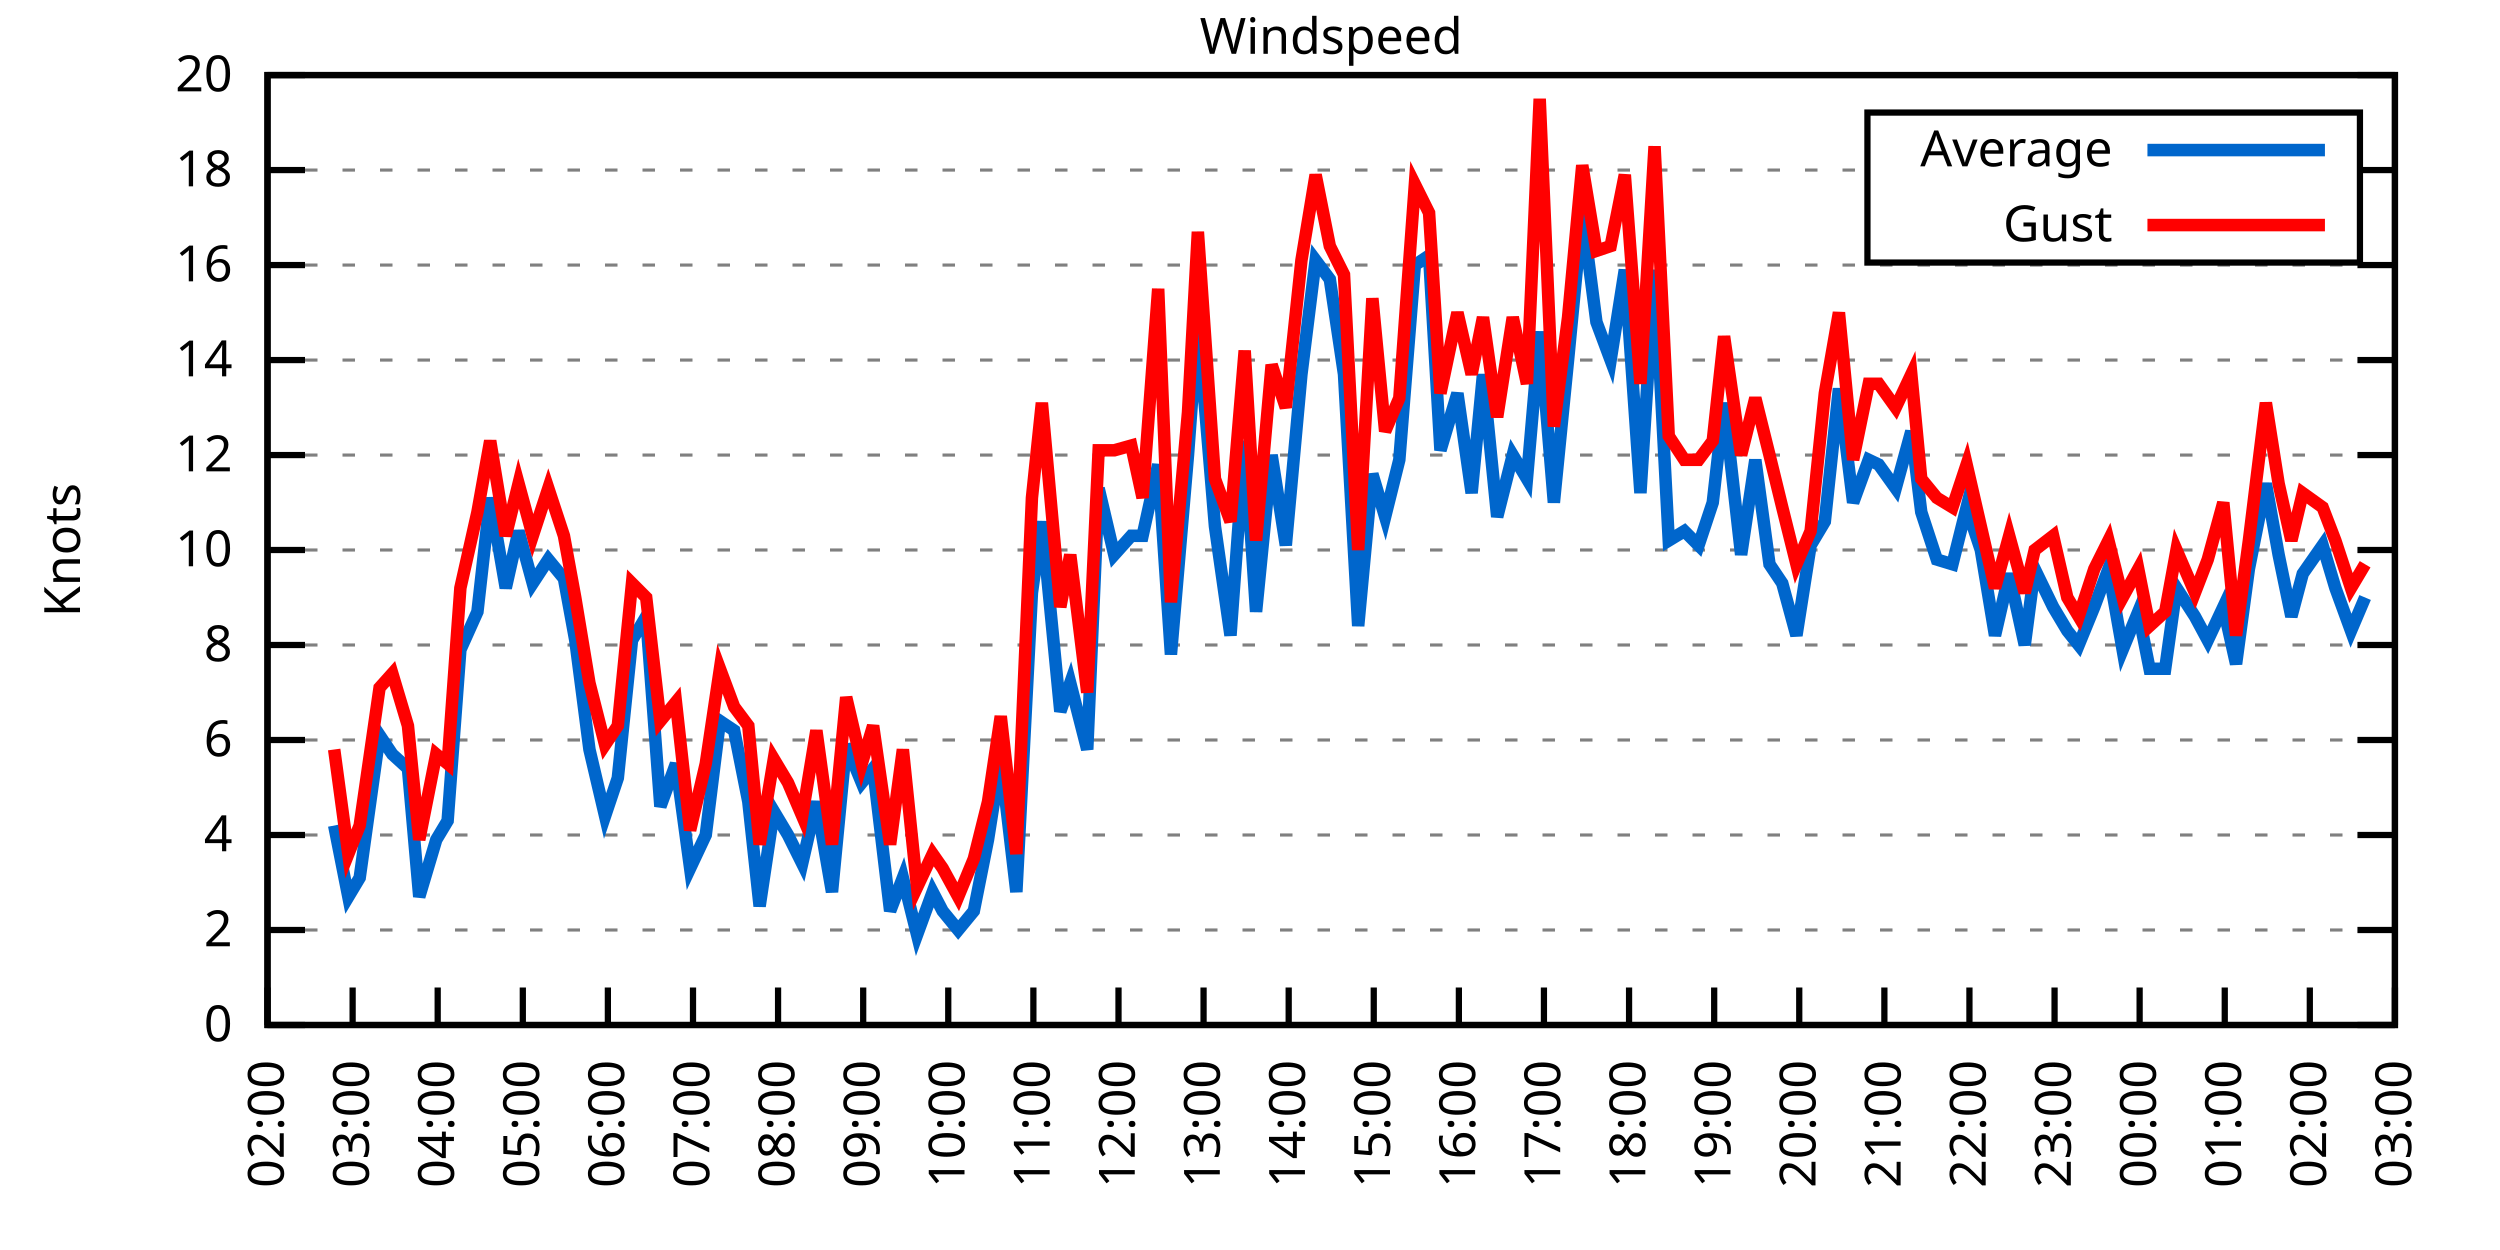
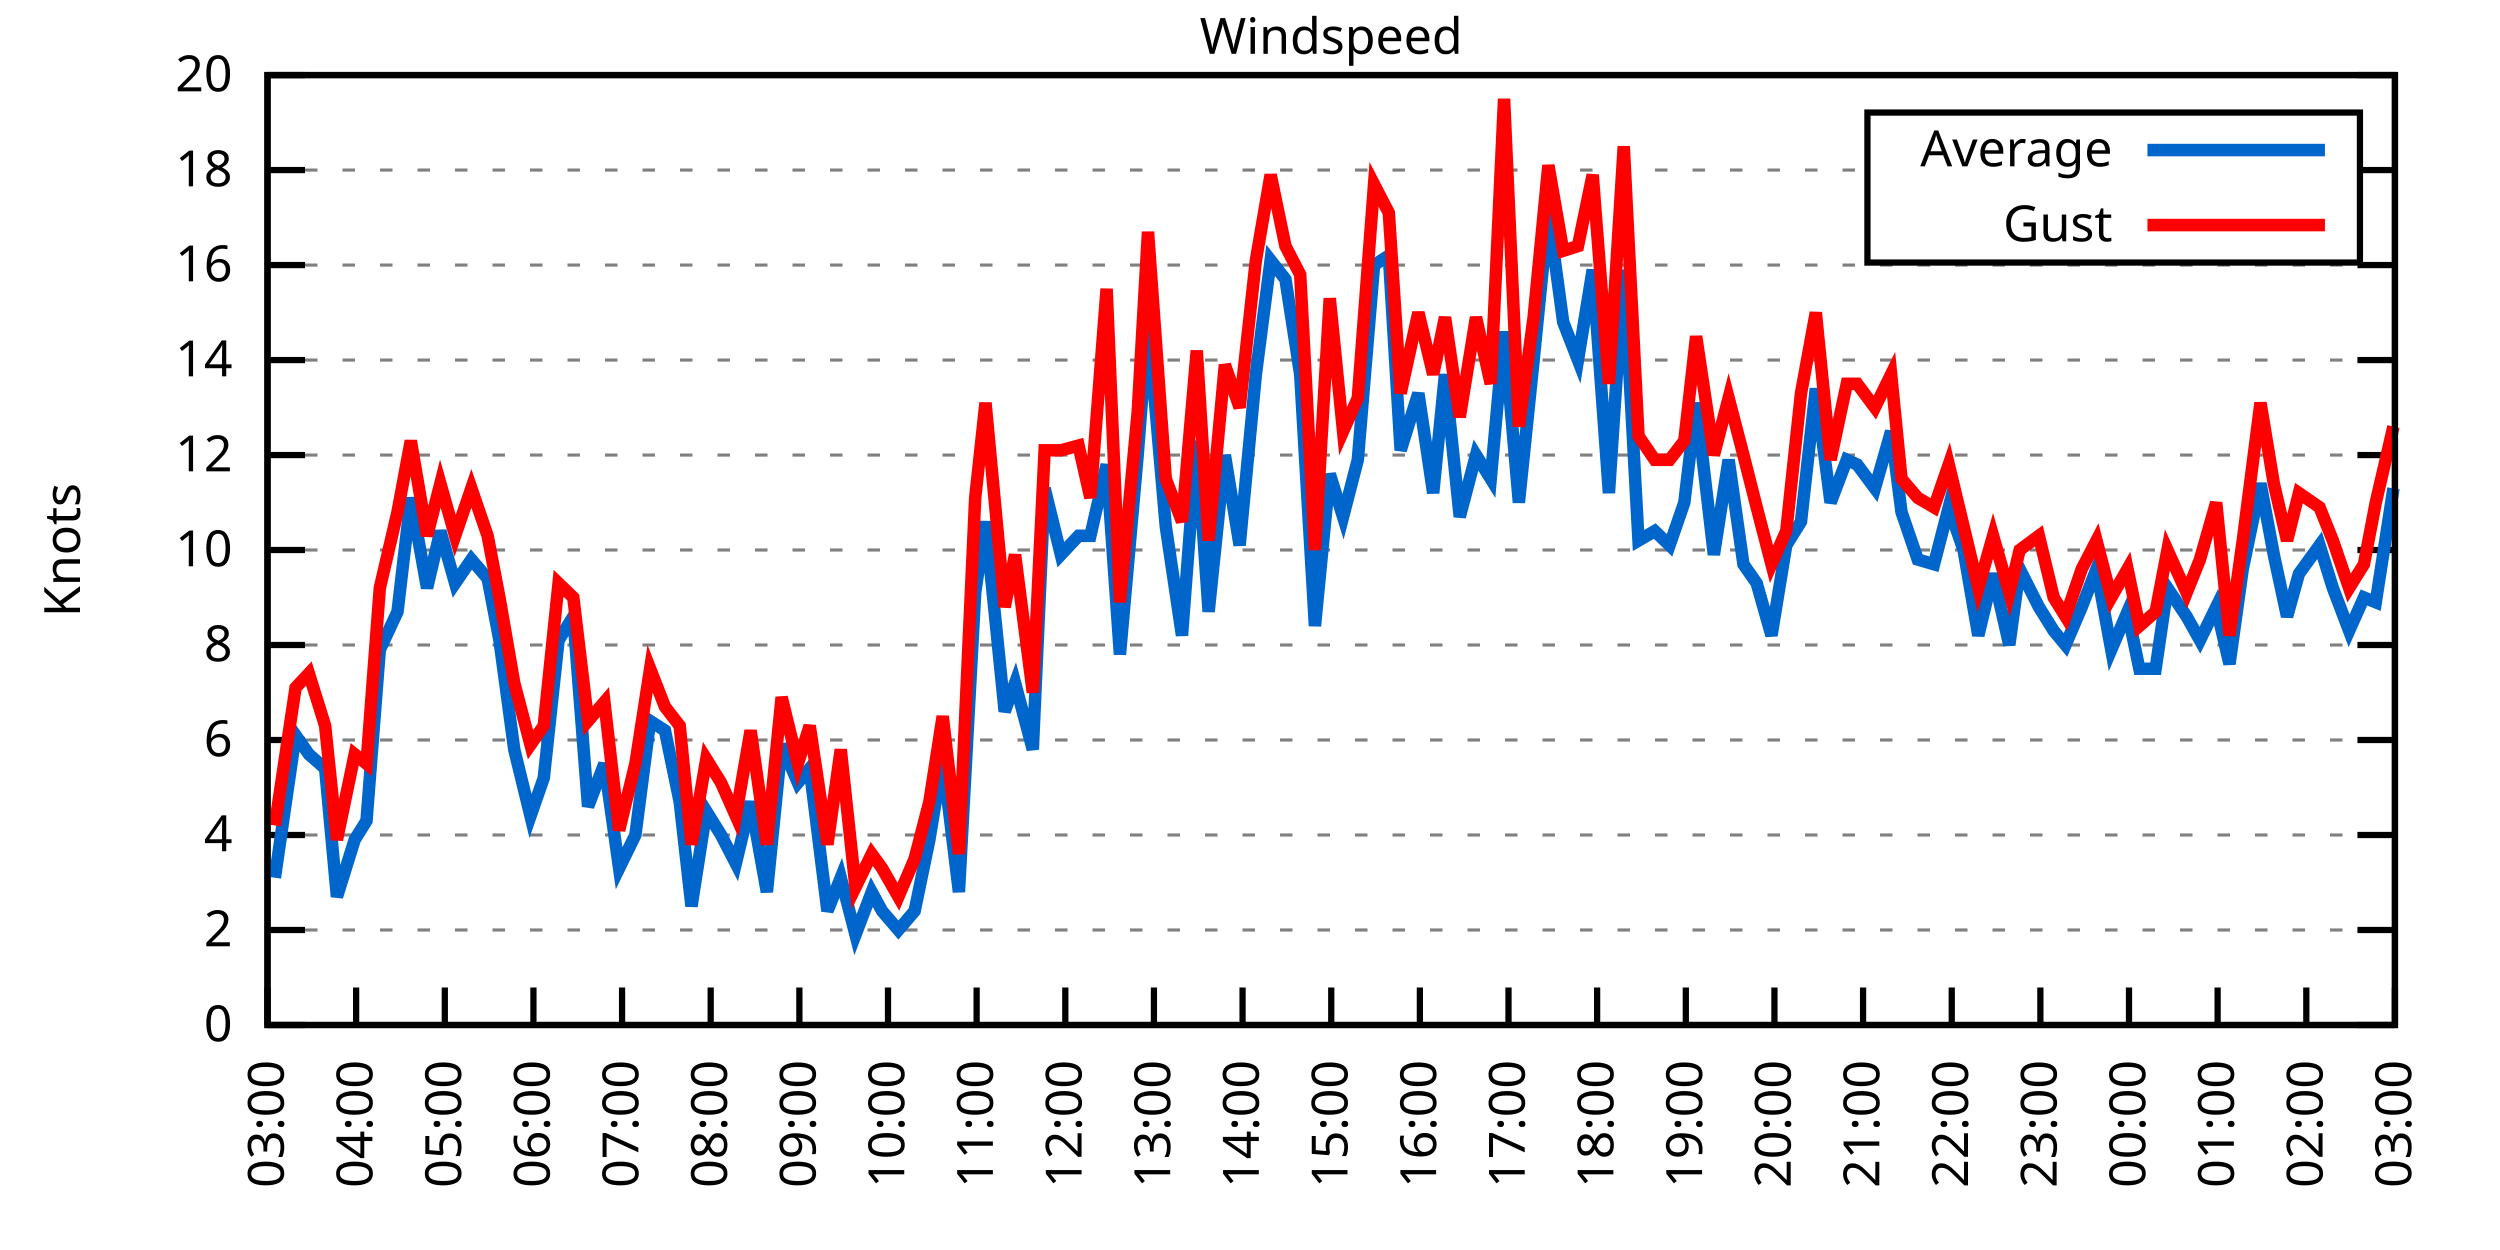
<svg xmlns="http://www.w3.org/2000/svg" xmlns:xlink="http://www.w3.org/1999/xlink" width="400" height="200" viewBox="0 0 400 200">
  <g id="gnuplot_canvas">
    <rect x="0" y="0" width="400" height="200" fill="none" />
    <defs>
      <circle id="gpDot" r="0.5" stroke-width="0.5" stroke="currentColor" />
      <path id="gpPt0" stroke-width="0.333" stroke="currentColor" d="M-1,0 h2 M0,-1 v2" />
      <path id="gpPt1" stroke-width="0.333" stroke="currentColor" d="M-1,-1 L1,1 M1,-1 L-1,1" />
      <path id="gpPt2" stroke-width="0.333" stroke="currentColor" d="M-1,0 L1,0 M0,-1 L0,1 M-1,-1 L1,1 M-1,1 L1,-1" />
      <rect id="gpPt3" stroke-width="0.333" stroke="currentColor" x="-1" y="-1" width="2" height="2" />
      <rect id="gpPt4" stroke-width="0.333" stroke="currentColor" fill="currentColor" x="-1" y="-1" width="2" height="2" />
      <circle id="gpPt5" stroke-width="0.333" stroke="currentColor" cx="0" cy="0" r="1" />
      <use xlink:href="#gpPt5" id="gpPt6" fill="currentColor" stroke="none" />
      <path id="gpPt7" stroke-width="0.333" stroke="currentColor" d="M0,-1.33 L-1.33,0.67 L1.33,0.67 z" />
      <use xlink:href="#gpPt7" id="gpPt8" fill="currentColor" stroke="none" />
      <use xlink:href="#gpPt7" id="gpPt9" stroke="currentColor" transform="rotate(180)" />
      <use xlink:href="#gpPt9" id="gpPt10" fill="currentColor" stroke="none" />
      <use xlink:href="#gpPt3" id="gpPt11" stroke="currentColor" transform="rotate(45)" />
      <use xlink:href="#gpPt11" id="gpPt12" fill="currentColor" stroke="none" />
      <path id="gpPt13" stroke-width="0.333" stroke="currentColor" d="M0,1.330 L1.265,0.411 L0.782,-1.067 L-0.782,-1.076 L-1.265,0.411 z" />
      <use xlink:href="#gpPt13" id="gpPt14" fill="currentColor" stroke="none" />
      <filter id="textbox" filterUnits="objectBoundingBox" x="0" y="0" height="1" width="1">
        <feFlood flood-color="white" flood-opacity="1" result="bgnd" />
        <feComposite in="SourceGraphic" in2="bgnd" operator="atop" />
      </filter>
      <filter id="greybox" filterUnits="objectBoundingBox" x="0" y="0" height="1" width="1">
        <feFlood flood-color="lightgrey" flood-opacity="1" result="grey" />
        <feComposite in="SourceGraphic" in2="grey" operator="atop" />
      </filter>
    </defs>
    <g fill="none" color="white" stroke="currentColor" stroke-width="1.00" stroke-linecap="butt" stroke-linejoin="miter">
</g>
    <g fill="none" color="black" stroke="currentColor" stroke-width="1.00" stroke-linecap="butt" stroke-linejoin="miter">
      <g stroke="none" shape-rendering="crispEdges">
        <polygon fill="rgb(255, 255, 255)" points="42.80,164.00 383.18,164.00 383.18,12.02 42.80,12.02 " />
      </g>
    </g>
    <g fill="none" color="black" stroke="currentColor" stroke-width="1.00" stroke-linecap="butt" stroke-linejoin="miter">
</g>
    <g fill="none" color="black" stroke="black" stroke-width="0.50" stroke-linecap="butt" stroke-linejoin="miter">
</g>
    <g fill="none" color="gray" stroke="currentColor" stroke-width="0.50" stroke-linecap="butt" stroke-linejoin="miter">
      <path stroke="gray" stroke-dasharray="2,4" class="gridline" d="M42.80,164.00 L383.19,164.00  " />
    </g>
    <g fill="none" color="gray" stroke="gray" stroke-width="1.00" stroke-linecap="butt" stroke-linejoin="miter">
</g>
    <g fill="none" color="black" stroke="currentColor" stroke-width="1.00" stroke-linecap="butt" stroke-linejoin="miter">
      <path stroke="black" d="M42.80,164.00 L48.80,164.00 M383.19,164.00 L377.19,164.00  " />
      <g transform="translate(37.20,166.60)" stroke="none" fill="black" font-family="Sans" font-size="8.00" text-anchor="end">
        <text>
          <tspan font-family="Sans"> 0</tspan>
        </text>
      </g>
    </g>
    <g fill="none" color="black" stroke="currentColor" stroke-width="1.00" stroke-linecap="butt" stroke-linejoin="miter">
</g>
    <g fill="none" color="black" stroke="black" stroke-width="0.50" stroke-linecap="butt" stroke-linejoin="miter">
</g>
    <g fill="none" color="gray" stroke="currentColor" stroke-width="0.50" stroke-linecap="butt" stroke-linejoin="miter">
      <path stroke="gray" stroke-dasharray="2,4" class="gridline" d="M42.80,148.80 L383.19,148.80  " />
    </g>
    <g fill="none" color="gray" stroke="gray" stroke-width="1.00" stroke-linecap="butt" stroke-linejoin="miter">
</g>
    <g fill="none" color="black" stroke="currentColor" stroke-width="1.00" stroke-linecap="butt" stroke-linejoin="miter">
      <path stroke="black" d="M42.80,148.80 L48.80,148.80 M383.19,148.80 L377.19,148.80  " />
      <g transform="translate(37.20,151.40)" stroke="none" fill="black" font-family="Sans" font-size="8.00" text-anchor="end">
        <text>
          <tspan font-family="Sans"> 2</tspan>
        </text>
      </g>
    </g>
    <g fill="none" color="black" stroke="currentColor" stroke-width="1.00" stroke-linecap="butt" stroke-linejoin="miter">
</g>
    <g fill="none" color="black" stroke="black" stroke-width="0.50" stroke-linecap="butt" stroke-linejoin="miter">
</g>
    <g fill="none" color="gray" stroke="currentColor" stroke-width="0.50" stroke-linecap="butt" stroke-linejoin="miter">
      <path stroke="gray" stroke-dasharray="2,4" class="gridline" d="M42.80,133.60 L383.19,133.60  " />
    </g>
    <g fill="none" color="gray" stroke="gray" stroke-width="1.00" stroke-linecap="butt" stroke-linejoin="miter">
</g>
    <g fill="none" color="black" stroke="currentColor" stroke-width="1.00" stroke-linecap="butt" stroke-linejoin="miter">
      <path stroke="black" d="M42.80,133.60 L48.80,133.60 M383.19,133.60 L377.19,133.60  " />
      <g transform="translate(37.20,136.20)" stroke="none" fill="black" font-family="Sans" font-size="8.00" text-anchor="end">
        <text>
          <tspan font-family="Sans"> 4</tspan>
        </text>
      </g>
    </g>
    <g fill="none" color="black" stroke="currentColor" stroke-width="1.00" stroke-linecap="butt" stroke-linejoin="miter">
</g>
    <g fill="none" color="black" stroke="black" stroke-width="0.50" stroke-linecap="butt" stroke-linejoin="miter">
</g>
    <g fill="none" color="gray" stroke="currentColor" stroke-width="0.50" stroke-linecap="butt" stroke-linejoin="miter">
      <path stroke="gray" stroke-dasharray="2,4" class="gridline" d="M42.80,118.40 L383.19,118.40  " />
    </g>
    <g fill="none" color="gray" stroke="gray" stroke-width="1.00" stroke-linecap="butt" stroke-linejoin="miter">
</g>
    <g fill="none" color="black" stroke="currentColor" stroke-width="1.00" stroke-linecap="butt" stroke-linejoin="miter">
      <path stroke="black" d="M42.80,118.40 L48.80,118.40 M383.19,118.40 L377.19,118.40  " />
      <g transform="translate(37.20,121.00)" stroke="none" fill="black" font-family="Sans" font-size="8.00" text-anchor="end">
        <text>
          <tspan font-family="Sans"> 6</tspan>
        </text>
      </g>
    </g>
    <g fill="none" color="black" stroke="currentColor" stroke-width="1.00" stroke-linecap="butt" stroke-linejoin="miter">
</g>
    <g fill="none" color="black" stroke="black" stroke-width="0.50" stroke-linecap="butt" stroke-linejoin="miter">
</g>
    <g fill="none" color="gray" stroke="currentColor" stroke-width="0.50" stroke-linecap="butt" stroke-linejoin="miter">
      <path stroke="gray" stroke-dasharray="2,4" class="gridline" d="M42.80,103.20 L383.19,103.20  " />
    </g>
    <g fill="none" color="gray" stroke="gray" stroke-width="1.00" stroke-linecap="butt" stroke-linejoin="miter">
</g>
    <g fill="none" color="black" stroke="currentColor" stroke-width="1.00" stroke-linecap="butt" stroke-linejoin="miter">
      <path stroke="black" d="M42.80,103.20 L48.80,103.20 M383.19,103.20 L377.19,103.20  " />
      <g transform="translate(37.20,105.80)" stroke="none" fill="black" font-family="Sans" font-size="8.00" text-anchor="end">
        <text>
          <tspan font-family="Sans"> 8</tspan>
        </text>
      </g>
    </g>
    <g fill="none" color="black" stroke="currentColor" stroke-width="1.00" stroke-linecap="butt" stroke-linejoin="miter">
</g>
    <g fill="none" color="black" stroke="black" stroke-width="0.50" stroke-linecap="butt" stroke-linejoin="miter">
</g>
    <g fill="none" color="gray" stroke="currentColor" stroke-width="0.50" stroke-linecap="butt" stroke-linejoin="miter">
      <path stroke="gray" stroke-dasharray="2,4" class="gridline" d="M42.80,88.00 L383.19,88.00  " />
    </g>
    <g fill="none" color="gray" stroke="gray" stroke-width="1.00" stroke-linecap="butt" stroke-linejoin="miter">
</g>
    <g fill="none" color="black" stroke="currentColor" stroke-width="1.00" stroke-linecap="butt" stroke-linejoin="miter">
      <path stroke="black" d="M42.80,88.00 L48.80,88.00 M383.19,88.00 L377.19,88.00  " />
      <g transform="translate(37.20,90.60)" stroke="none" fill="black" font-family="Sans" font-size="8.00" text-anchor="end">
        <text>
          <tspan font-family="Sans"> 10</tspan>
        </text>
      </g>
    </g>
    <g fill="none" color="black" stroke="currentColor" stroke-width="1.00" stroke-linecap="butt" stroke-linejoin="miter">
</g>
    <g fill="none" color="black" stroke="black" stroke-width="0.50" stroke-linecap="butt" stroke-linejoin="miter">
</g>
    <g fill="none" color="gray" stroke="currentColor" stroke-width="0.50" stroke-linecap="butt" stroke-linejoin="miter">
      <path stroke="gray" stroke-dasharray="2,4" class="gridline" d="M42.80,72.81 L383.19,72.81  " />
    </g>
    <g fill="none" color="gray" stroke="gray" stroke-width="1.00" stroke-linecap="butt" stroke-linejoin="miter">
</g>
    <g fill="none" color="black" stroke="currentColor" stroke-width="1.00" stroke-linecap="butt" stroke-linejoin="miter">
      <path stroke="black" d="M42.80,72.81 L48.80,72.81 M383.19,72.81 L377.19,72.81  " />
      <g transform="translate(37.20,75.41)" stroke="none" fill="black" font-family="Sans" font-size="8.00" text-anchor="end">
        <text>
          <tspan font-family="Sans"> 12</tspan>
        </text>
      </g>
    </g>
    <g fill="none" color="black" stroke="currentColor" stroke-width="1.00" stroke-linecap="butt" stroke-linejoin="miter">
</g>
    <g fill="none" color="black" stroke="black" stroke-width="0.50" stroke-linecap="butt" stroke-linejoin="miter">
</g>
    <g fill="none" color="gray" stroke="currentColor" stroke-width="0.50" stroke-linecap="butt" stroke-linejoin="miter">
      <path stroke="gray" stroke-dasharray="2,4" class="gridline" d="M42.80,57.61 L383.19,57.61  " />
    </g>
    <g fill="none" color="gray" stroke="gray" stroke-width="1.00" stroke-linecap="butt" stroke-linejoin="miter">
</g>
    <g fill="none" color="black" stroke="currentColor" stroke-width="1.00" stroke-linecap="butt" stroke-linejoin="miter">
      <path stroke="black" d="M42.80,57.61 L48.80,57.61 M383.19,57.61 L377.19,57.61  " />
      <g transform="translate(37.20,60.21)" stroke="none" fill="black" font-family="Sans" font-size="8.00" text-anchor="end">
        <text>
          <tspan font-family="Sans"> 14</tspan>
        </text>
      </g>
    </g>
    <g fill="none" color="black" stroke="currentColor" stroke-width="1.00" stroke-linecap="butt" stroke-linejoin="miter">
</g>
    <g fill="none" color="black" stroke="black" stroke-width="0.50" stroke-linecap="butt" stroke-linejoin="miter">
</g>
    <g fill="none" color="gray" stroke="currentColor" stroke-width="0.50" stroke-linecap="butt" stroke-linejoin="miter">
      <path stroke="gray" stroke-dasharray="2,4" class="gridline" d="M42.80,42.41 L383.19,42.41  " />
    </g>
    <g fill="none" color="gray" stroke="gray" stroke-width="1.00" stroke-linecap="butt" stroke-linejoin="miter">
</g>
    <g fill="none" color="black" stroke="currentColor" stroke-width="1.00" stroke-linecap="butt" stroke-linejoin="miter">
      <path stroke="black" d="M42.80,42.41 L48.80,42.41 M383.19,42.41 L377.19,42.41  " />
      <g transform="translate(37.20,45.01)" stroke="none" fill="black" font-family="Sans" font-size="8.00" text-anchor="end">
        <text>
          <tspan font-family="Sans"> 16</tspan>
        </text>
      </g>
    </g>
    <g fill="none" color="black" stroke="currentColor" stroke-width="1.00" stroke-linecap="butt" stroke-linejoin="miter">
</g>
    <g fill="none" color="black" stroke="black" stroke-width="0.50" stroke-linecap="butt" stroke-linejoin="miter">
</g>
    <g fill="none" color="gray" stroke="currentColor" stroke-width="0.50" stroke-linecap="butt" stroke-linejoin="miter">
      <path stroke="gray" stroke-dasharray="2,4" class="gridline" d="M42.80,27.21 L298.79,27.21 M377.59,27.21 L383.19,27.21  " />
    </g>
    <g fill="none" color="gray" stroke="gray" stroke-width="1.00" stroke-linecap="butt" stroke-linejoin="miter">
</g>
    <g fill="none" color="black" stroke="currentColor" stroke-width="1.00" stroke-linecap="butt" stroke-linejoin="miter">
      <path stroke="black" d="M42.80,27.21 L48.80,27.21 M383.19,27.21 L377.19,27.21  " />
      <g transform="translate(37.20,29.81)" stroke="none" fill="black" font-family="Sans" font-size="8.00" text-anchor="end">
        <text>
          <tspan font-family="Sans"> 18</tspan>
        </text>
      </g>
    </g>
    <g fill="none" color="black" stroke="currentColor" stroke-width="1.00" stroke-linecap="butt" stroke-linejoin="miter">
</g>
    <g fill="none" color="black" stroke="black" stroke-width="0.50" stroke-linecap="butt" stroke-linejoin="miter">
</g>
    <g fill="none" color="gray" stroke="currentColor" stroke-width="0.50" stroke-linecap="butt" stroke-linejoin="miter">
      <path stroke="gray" stroke-dasharray="2,4" class="gridline" d="M42.80,12.01 L383.19,12.01  " />
    </g>
    <g fill="none" color="gray" stroke="gray" stroke-width="1.00" stroke-linecap="butt" stroke-linejoin="miter">
</g>
    <g fill="none" color="black" stroke="currentColor" stroke-width="1.00" stroke-linecap="butt" stroke-linejoin="miter">
      <path stroke="black" d="M42.80,12.01 L48.80,12.01 M383.19,12.01 L377.19,12.01  " />
      <g transform="translate(37.20,14.61)" stroke="none" fill="black" font-family="Sans" font-size="8.00" text-anchor="end">
        <text>
          <tspan font-family="Sans"> 20</tspan>
        </text>
      </g>
    </g>
    <g fill="none" color="black" stroke="currentColor" stroke-width="1.00" stroke-linecap="butt" stroke-linejoin="miter">
      <path stroke="black" d="M42.80,164.00 L42.80,158.00  " />
      <g transform="translate(45.40,169.60) rotate(270.00)" stroke="none" fill="black" font-family="Sans" font-size="8.00" text-anchor="end">
        <text>
-           <tspan font-family="Sans">02:00</tspan>
-         </text>
-       </g>
-     </g>
-     <g fill="none" color="black" stroke="currentColor" stroke-width="1.00" stroke-linecap="butt" stroke-linejoin="miter">
-       <path stroke="black" d="M56.42,164.00 L56.42,158.00  " />
-       <g transform="translate(59.02,169.60) rotate(270.00)" stroke="none" fill="black" font-family="Sans" font-size="8.00" text-anchor="end">
-         <text>
          <tspan font-family="Sans">03:00</tspan>
        </text>
      </g>
    </g>
    <g fill="none" color="black" stroke="currentColor" stroke-width="1.00" stroke-linecap="butt" stroke-linejoin="miter">
-       <path stroke="black" d="M70.03,164.00 L70.03,158.00  " />
-       <g transform="translate(72.63,169.60) rotate(270.00)" stroke="none" fill="black" font-family="Sans" font-size="8.00" text-anchor="end">
+       <path stroke="black" d="M56.98,164.00 L56.98,158.00  " />
+       <g transform="translate(59.58,169.60) rotate(270.00)" stroke="none" fill="black" font-family="Sans" font-size="8.00" text-anchor="end">
        <text>
          <tspan font-family="Sans">04:00</tspan>
        </text>
      </g>
    </g>
    <g fill="none" color="black" stroke="currentColor" stroke-width="1.00" stroke-linecap="butt" stroke-linejoin="miter">
-       <path stroke="black" d="M83.65,164.00 L83.65,158.00  " />
-       <g transform="translate(86.25,169.60) rotate(270.00)" stroke="none" fill="black" font-family="Sans" font-size="8.00" text-anchor="end">
+       <path stroke="black" d="M71.17,164.00 L71.17,158.00  " />
+       <g transform="translate(73.77,169.60) rotate(270.00)" stroke="none" fill="black" font-family="Sans" font-size="8.00" text-anchor="end">
        <text>
          <tspan font-family="Sans">05:00</tspan>
        </text>
      </g>
    </g>
    <g fill="none" color="black" stroke="currentColor" stroke-width="1.00" stroke-linecap="butt" stroke-linejoin="miter">
-       <path stroke="black" d="M97.26,164.00 L97.26,158.00  " />
-       <g transform="translate(99.86,169.60) rotate(270.00)" stroke="none" fill="black" font-family="Sans" font-size="8.00" text-anchor="end">
+       <path stroke="black" d="M85.35,164.00 L85.35,158.00  " />
+       <g transform="translate(87.95,169.60) rotate(270.00)" stroke="none" fill="black" font-family="Sans" font-size="8.00" text-anchor="end">
        <text>
          <tspan font-family="Sans">06:00</tspan>
        </text>
      </g>
    </g>
    <g fill="none" color="black" stroke="currentColor" stroke-width="1.00" stroke-linecap="butt" stroke-linejoin="miter">
-       <path stroke="black" d="M110.88,164.00 L110.88,158.00  " />
-       <g transform="translate(113.48,169.60) rotate(270.00)" stroke="none" fill="black" font-family="Sans" font-size="8.00" text-anchor="end">
+       <path stroke="black" d="M99.53,164.00 L99.53,158.00  " />
+       <g transform="translate(102.13,169.60) rotate(270.00)" stroke="none" fill="black" font-family="Sans" font-size="8.00" text-anchor="end">
        <text>
          <tspan font-family="Sans">07:00</tspan>
        </text>
      </g>
    </g>
    <g fill="none" color="black" stroke="currentColor" stroke-width="1.00" stroke-linecap="butt" stroke-linejoin="miter">
-       <path stroke="black" d="M124.49,164.00 L124.49,158.00  " />
-       <g transform="translate(127.09,169.60) rotate(270.00)" stroke="none" fill="black" font-family="Sans" font-size="8.00" text-anchor="end">
+       <path stroke="black" d="M113.71,164.00 L113.71,158.00  " />
+       <g transform="translate(116.31,169.60) rotate(270.00)" stroke="none" fill="black" font-family="Sans" font-size="8.00" text-anchor="end">
        <text>
          <tspan font-family="Sans">08:00</tspan>
        </text>
      </g>
    </g>
    <g fill="none" color="black" stroke="currentColor" stroke-width="1.00" stroke-linecap="butt" stroke-linejoin="miter">
-       <path stroke="black" d="M138.11,164.00 L138.11,158.00  " />
-       <g transform="translate(140.71,169.60) rotate(270.00)" stroke="none" fill="black" font-family="Sans" font-size="8.00" text-anchor="end">
+       <path stroke="black" d="M127.90,164.00 L127.90,158.00  " />
+       <g transform="translate(130.50,169.60) rotate(270.00)" stroke="none" fill="black" font-family="Sans" font-size="8.00" text-anchor="end">
        <text>
          <tspan font-family="Sans">09:00</tspan>
        </text>
      </g>
    </g>
    <g fill="none" color="black" stroke="currentColor" stroke-width="1.00" stroke-linecap="butt" stroke-linejoin="miter">
-       <path stroke="black" d="M151.72,164.00 L151.72,158.00  " />
-       <g transform="translate(154.32,169.60) rotate(270.00)" stroke="none" fill="black" font-family="Sans" font-size="8.00" text-anchor="end">
+       <path stroke="black" d="M142.08,164.00 L142.08,158.00  " />
+       <g transform="translate(144.68,169.60) rotate(270.00)" stroke="none" fill="black" font-family="Sans" font-size="8.00" text-anchor="end">
        <text>
          <tspan font-family="Sans">10:00</tspan>
        </text>
      </g>
    </g>
    <g fill="none" color="black" stroke="currentColor" stroke-width="1.00" stroke-linecap="butt" stroke-linejoin="miter">
-       <path stroke="black" d="M165.34,164.00 L165.34,158.00  " />
-       <g transform="translate(167.94,169.60) rotate(270.00)" stroke="none" fill="black" font-family="Sans" font-size="8.00" text-anchor="end">
+       <path stroke="black" d="M156.26,164.00 L156.26,158.00  " />
+       <g transform="translate(158.86,169.60) rotate(270.00)" stroke="none" fill="black" font-family="Sans" font-size="8.00" text-anchor="end">
        <text>
          <tspan font-family="Sans">11:00</tspan>
        </text>
      </g>
    </g>
    <g fill="none" color="black" stroke="currentColor" stroke-width="1.00" stroke-linecap="butt" stroke-linejoin="miter">
-       <path stroke="black" d="M178.96,164.00 L178.96,158.00  " />
-       <g transform="translate(181.56,169.60) rotate(270.00)" stroke="none" fill="black" font-family="Sans" font-size="8.00" text-anchor="end">
+       <path stroke="black" d="M170.45,164.00 L170.45,158.00  " />
+       <g transform="translate(173.05,169.60) rotate(270.00)" stroke="none" fill="black" font-family="Sans" font-size="8.00" text-anchor="end">
        <text>
          <tspan font-family="Sans">12:00</tspan>
        </text>
      </g>
    </g>
    <g fill="none" color="black" stroke="currentColor" stroke-width="1.00" stroke-linecap="butt" stroke-linejoin="miter">
-       <path stroke="black" d="M192.57,164.00 L192.57,158.00  " />
-       <g transform="translate(195.17,169.60) rotate(270.00)" stroke="none" fill="black" font-family="Sans" font-size="8.00" text-anchor="end">
+       <path stroke="black" d="M184.63,164.00 L184.63,158.00  " />
+       <g transform="translate(187.23,169.60) rotate(270.00)" stroke="none" fill="black" font-family="Sans" font-size="8.00" text-anchor="end">
        <text>
          <tspan font-family="Sans">13:00</tspan>
        </text>
      </g>
    </g>
    <g fill="none" color="black" stroke="currentColor" stroke-width="1.00" stroke-linecap="butt" stroke-linejoin="miter">
-       <path stroke="black" d="M206.19,164.00 L206.19,158.00  " />
-       <g transform="translate(208.79,169.60) rotate(270.00)" stroke="none" fill="black" font-family="Sans" font-size="8.00" text-anchor="end">
+       <path stroke="black" d="M198.81,164.00 L198.81,158.00  " />
+       <g transform="translate(201.41,169.60) rotate(270.00)" stroke="none" fill="black" font-family="Sans" font-size="8.00" text-anchor="end">
        <text>
          <tspan font-family="Sans">14:00</tspan>
        </text>
      </g>
    </g>
    <g fill="none" color="black" stroke="currentColor" stroke-width="1.00" stroke-linecap="butt" stroke-linejoin="miter">
-       <path stroke="black" d="M219.80,164.00 L219.80,158.00  " />
-       <g transform="translate(222.40,169.60) rotate(270.00)" stroke="none" fill="black" font-family="Sans" font-size="8.00" text-anchor="end">
+       <path stroke="black" d="M213.00,164.00 L213.00,158.00  " />
+       <g transform="translate(215.60,169.60) rotate(270.00)" stroke="none" fill="black" font-family="Sans" font-size="8.00" text-anchor="end">
        <text>
          <tspan font-family="Sans">15:00</tspan>
        </text>
      </g>
    </g>
    <g fill="none" color="black" stroke="currentColor" stroke-width="1.00" stroke-linecap="butt" stroke-linejoin="miter">
-       <path stroke="black" d="M233.42,164.00 L233.42,158.00  " />
-       <g transform="translate(236.02,169.60) rotate(270.00)" stroke="none" fill="black" font-family="Sans" font-size="8.00" text-anchor="end">
+       <path stroke="black" d="M227.18,164.00 L227.18,158.00  " />
+       <g transform="translate(229.78,169.60) rotate(270.00)" stroke="none" fill="black" font-family="Sans" font-size="8.00" text-anchor="end">
        <text>
          <tspan font-family="Sans">16:00</tspan>
        </text>
      </g>
    </g>
    <g fill="none" color="black" stroke="currentColor" stroke-width="1.00" stroke-linecap="butt" stroke-linejoin="miter">
-       <path stroke="black" d="M247.03,164.00 L247.03,158.00  " />
-       <g transform="translate(249.63,169.60) rotate(270.00)" stroke="none" fill="black" font-family="Sans" font-size="8.00" text-anchor="end">
+       <path stroke="black" d="M241.36,164.00 L241.36,158.00  " />
+       <g transform="translate(243.96,169.60) rotate(270.00)" stroke="none" fill="black" font-family="Sans" font-size="8.00" text-anchor="end">
        <text>
          <tspan font-family="Sans">17:00</tspan>
        </text>
      </g>
    </g>
    <g fill="none" color="black" stroke="currentColor" stroke-width="1.00" stroke-linecap="butt" stroke-linejoin="miter">
-       <path stroke="black" d="M260.65,164.00 L260.65,158.00  " />
-       <g transform="translate(263.25,169.60) rotate(270.00)" stroke="none" fill="black" font-family="Sans" font-size="8.00" text-anchor="end">
+       <path stroke="black" d="M255.54,164.00 L255.54,158.00  " />
+       <g transform="translate(258.14,169.60) rotate(270.00)" stroke="none" fill="black" font-family="Sans" font-size="8.00" text-anchor="end">
        <text>
          <tspan font-family="Sans">18:00</tspan>
        </text>
      </g>
    </g>
    <g fill="none" color="black" stroke="currentColor" stroke-width="1.00" stroke-linecap="butt" stroke-linejoin="miter">
-       <path stroke="black" d="M274.27,164.00 L274.27,158.00  " />
-       <g transform="translate(276.87,169.60) rotate(270.00)" stroke="none" fill="black" font-family="Sans" font-size="8.00" text-anchor="end">
+       <path stroke="black" d="M269.73,164.00 L269.73,158.00  " />
+       <g transform="translate(272.33,169.60) rotate(270.00)" stroke="none" fill="black" font-family="Sans" font-size="8.00" text-anchor="end">
        <text>
          <tspan font-family="Sans">19:00</tspan>
        </text>
      </g>
    </g>
    <g fill="none" color="black" stroke="currentColor" stroke-width="1.00" stroke-linecap="butt" stroke-linejoin="miter">
-       <path stroke="black" d="M287.88,164.00 L287.88,158.00  " />
-       <g transform="translate(290.48,169.60) rotate(270.00)" stroke="none" fill="black" font-family="Sans" font-size="8.00" text-anchor="end">
+       <path stroke="black" d="M283.91,164.00 L283.91,158.00  " />
+       <g transform="translate(286.51,169.60) rotate(270.00)" stroke="none" fill="black" font-family="Sans" font-size="8.00" text-anchor="end">
        <text>
          <tspan font-family="Sans">20:00</tspan>
        </text>
      </g>
    </g>
    <g fill="none" color="black" stroke="currentColor" stroke-width="1.00" stroke-linecap="butt" stroke-linejoin="miter">
-       <path stroke="black" d="M301.50,164.00 L301.50,158.00  " />
-       <g transform="translate(304.10,169.60) rotate(270.00)" stroke="none" fill="black" font-family="Sans" font-size="8.00" text-anchor="end">
+       <path stroke="black" d="M298.09,164.00 L298.09,158.00  " />
+       <g transform="translate(300.69,169.60) rotate(270.00)" stroke="none" fill="black" font-family="Sans" font-size="8.00" text-anchor="end">
        <text>
          <tspan font-family="Sans">21:00</tspan>
        </text>
      </g>
    </g>
    <g fill="none" color="black" stroke="currentColor" stroke-width="1.00" stroke-linecap="butt" stroke-linejoin="miter">
-       <path stroke="black" d="M315.11,164.00 L315.11,158.00  " />
-       <g transform="translate(317.71,169.60) rotate(270.00)" stroke="none" fill="black" font-family="Sans" font-size="8.00" text-anchor="end">
+       <path stroke="black" d="M312.28,164.00 L312.28,158.00  " />
+       <g transform="translate(314.88,169.60) rotate(270.00)" stroke="none" fill="black" font-family="Sans" font-size="8.00" text-anchor="end">
        <text>
          <tspan font-family="Sans">22:00</tspan>
        </text>
      </g>
    </g>
    <g fill="none" color="black" stroke="currentColor" stroke-width="1.00" stroke-linecap="butt" stroke-linejoin="miter">
-       <path stroke="black" d="M328.73,164.00 L328.73,158.00  " />
-       <g transform="translate(331.33,169.60) rotate(270.00)" stroke="none" fill="black" font-family="Sans" font-size="8.00" text-anchor="end">
+       <path stroke="black" d="M326.46,164.00 L326.46,158.00  " />
+       <g transform="translate(329.06,169.60) rotate(270.00)" stroke="none" fill="black" font-family="Sans" font-size="8.00" text-anchor="end">
        <text>
          <tspan font-family="Sans">23:00</tspan>
        </text>
      </g>
    </g>
    <g fill="none" color="black" stroke="currentColor" stroke-width="1.00" stroke-linecap="butt" stroke-linejoin="miter">
-       <path stroke="black" d="M342.34,164.00 L342.34,158.00  " />
-       <g transform="translate(344.94,169.60) rotate(270.00)" stroke="none" fill="black" font-family="Sans" font-size="8.00" text-anchor="end">
+       <path stroke="black" d="M340.64,164.00 L340.64,158.00  " />
+       <g transform="translate(343.24,169.60) rotate(270.00)" stroke="none" fill="black" font-family="Sans" font-size="8.00" text-anchor="end">
        <text>
          <tspan font-family="Sans">00:00</tspan>
        </text>
      </g>
    </g>
    <g fill="none" color="black" stroke="currentColor" stroke-width="1.00" stroke-linecap="butt" stroke-linejoin="miter">
-       <path stroke="black" d="M355.96,164.00 L355.96,158.00  " />
-       <g transform="translate(358.56,169.60) rotate(270.00)" stroke="none" fill="black" font-family="Sans" font-size="8.00" text-anchor="end">
+       <path stroke="black" d="M354.82,164.00 L354.82,158.00  " />
+       <g transform="translate(357.42,169.60) rotate(270.00)" stroke="none" fill="black" font-family="Sans" font-size="8.00" text-anchor="end">
        <text>
          <tspan font-family="Sans">01:00</tspan>
        </text>
      </g>
    </g>
    <g fill="none" color="black" stroke="currentColor" stroke-width="1.00" stroke-linecap="butt" stroke-linejoin="miter">
-       <path stroke="black" d="M369.57,164.00 L369.57,158.00  " />
-       <g transform="translate(372.17,169.60) rotate(270.00)" stroke="none" fill="black" font-family="Sans" font-size="8.00" text-anchor="end">
+       <path stroke="black" d="M369.01,164.00 L369.01,158.00  " />
+       <g transform="translate(371.61,169.60) rotate(270.00)" stroke="none" fill="black" font-family="Sans" font-size="8.00" text-anchor="end">
        <text>
          <tspan font-family="Sans">02:00</tspan>
        </text>
      </g>
    </g>
    <g fill="none" color="black" stroke="currentColor" stroke-width="1.00" stroke-linecap="butt" stroke-linejoin="miter">
      <path stroke="black" d="M383.19,164.00 L383.19,158.00  " />
      <g transform="translate(385.79,169.60) rotate(270.00)" stroke="none" fill="black" font-family="Sans" font-size="8.00" text-anchor="end">
        <text>
          <tspan font-family="Sans">03:00</tspan>
        </text>
      </g>
    </g>
    <g fill="none" color="black" stroke="currentColor" stroke-width="1.00" stroke-linecap="butt" stroke-linejoin="miter">
</g>
    <g fill="none" color="black" stroke="currentColor" stroke-width="1.00" stroke-linecap="butt" stroke-linejoin="miter">
      <path stroke="black" d="M42.80,12.01 L42.80,164.00 L383.19,164.00 L383.19,12.01 L42.80,12.01 Z  " />
    </g>
    <g fill="none" color="black" stroke="currentColor" stroke-width="1.00" stroke-linecap="butt" stroke-linejoin="miter">
</g>
    <g fill="none" color="black" stroke="currentColor" stroke-width="1.00" stroke-linecap="butt" stroke-linejoin="miter">
      <path stroke="black" d="M298.79,42.01 L298.79,18.01 L377.59,18.01 L377.59,42.01 L298.79,42.01 Z  " />
    </g>
    <g id="Windspeed_plot_1">
      <g fill="none" color="white" stroke="black" stroke-width="2.00" stroke-linecap="butt" stroke-linejoin="miter">
</g>
      <g fill="none" color="black" stroke="currentColor" stroke-width="2.00" stroke-linecap="butt" stroke-linejoin="miter">
        <g transform="translate(337.99,26.61)" stroke="none" fill="black" font-family="Sans" font-size="8.00" text-anchor="end">
          <text>
            <tspan font-family="Sans">Average</tspan>
          </text>
        </g>
      </g>
      <g fill="none" color="black" stroke="currentColor" stroke-width="2.00" stroke-linecap="butt" stroke-linejoin="miter">
-         <path stroke="rgb(  0, 102, 204)" d="M343.59,24.01 L371.99,24.01 M53.47,132.08 L55.73,143.48 L57.55,140.44 L60.73,117.64 L62.77,120.68 L65.27,122.96   L67.08,143.48 L69.80,134.36 L71.62,131.32 L73.66,103.96 L76.39,97.88 L78.43,79.65 L80.92,94.08 L82.97,84.97   L85.24,93.32 L87.73,89.52 L90.23,92.56 L92.04,102.44 L94.31,119.92 L96.81,130.56 L98.85,124.48 L101.12,102.44   L103.39,98.64 L105.66,129.04 L108.15,122.20 L110.42,138.92 L112.92,133.60 L115.19,115.36 L117.46,116.88 L119.73,128.28   L121.54,145.00 L123.81,129.80 L126.08,133.60 L128.35,138.16 L130.62,128.28 L133.12,142.72 L135.39,119.16 L137.88,125.24   L139.70,122.96 L142.42,145.76 L144.46,140.44 L146.73,149.56 L149.23,142.72 L150.82,145.76 L153.31,148.80 L155.81,145.76   L158.08,134.36 L160.12,121.44 L162.62,142.72 L165.11,94.84 L166.70,83.45 L169.65,113.84 L171.24,109.28 L173.96,119.92   L175.78,78.13 L178.28,88.76 L181.00,85.73 L182.81,85.73 L185.31,74.33 L187.35,104.72 L190.08,72.81 L191.66,51.53   L194.39,84.21 L196.88,101.68 L199.15,70.53 L200.97,97.88 L203.46,72.81 L205.73,87.25 L208.23,59.89 L210.50,41.65   L212.77,44.69 L215.04,59.89 L217.31,100.16 L219.58,75.85 L221.62,82.69 L223.89,73.57 L226.38,42.41 L228.65,40.89   L230.47,72.05 L233.19,62.93 L235.46,78.89 L237.28,59.89 L239.55,82.69 L242.04,72.81 L244.31,76.61 L246.35,53.05   L248.62,80.41 L250.89,57.61 L253.16,34.05 L255.43,51.53 L257.70,57.61 L259.97,43.17 L262.47,78.89 L264.73,43.17   L267.00,86.49 L269.50,84.97 L271.77,87.25 L274.04,80.41 L275.85,64.45 L278.58,88.76 L280.85,73.57 L283.12,90.28   L285.16,93.32 L287.43,101.68 L289.70,87.25 L291.97,83.45 L294.23,62.17 L296.50,80.41 L299.00,73.57 L300.59,74.33   L303.31,78.13 L305.81,69.01 L307.40,81.93 L309.89,89.52 L312.39,90.28 L314.66,81.17 L316.93,88.00 L319.20,101.68   L321.47,91.80 L323.96,103.20 L325.55,91.04 L328.50,97.12 L330.77,100.92 L332.59,103.20 L335.08,97.12 L337.35,91.04   L339.62,103.96 L342.12,97.88 L343.93,107.00 L346.43,107.00 L348.24,94.08 L351.19,98.64 L353.24,102.44 L355.73,97.12   L357.77,106.24 L359.82,91.04 L362.54,77.37 L364.58,88.76 L366.62,98.64 L368.44,91.80 L371.62,87.25 L373.66,94.08   L376.16,100.92 L378.42,95.60  " />
+         <path stroke="rgb(  0, 102, 204)" d="M343.59,24.01 L371.99,24.01 M43.98,140.44 L47.29,117.64 L49.42,120.68 L52.02,122.96 L53.91,143.48 L56.75,134.36   L58.64,131.32 L60.77,103.96 L63.60,97.88 L65.73,79.65 L68.33,94.08 L70.46,84.97 L72.82,93.32 L75.42,89.52   L78.02,92.56 L79.91,102.44 L82.28,119.92 L84.88,130.56 L87.00,124.48 L89.37,102.44 L91.73,98.64 L94.09,129.04   L96.70,122.20 L99.06,138.92 L101.66,133.60 L104.02,115.36 L106.39,116.88 L108.75,128.28 L110.64,145.00 L113.01,129.80   L115.37,133.60 L117.73,138.16 L120.10,128.28 L122.70,142.72 L125.06,119.16 L127.66,125.24 L129.55,122.96 L132.39,145.76   L134.52,140.44 L136.88,149.56 L139.48,142.72 L141.13,145.76 L143.74,148.80 L146.34,145.76 L148.70,134.36 L150.83,121.44   L153.43,142.72 L156.03,94.84 L157.68,83.45 L160.75,113.84 L162.41,109.28 L165.25,119.92 L167.14,78.13 L169.74,88.76   L172.57,85.73 L174.46,85.73 L177.06,74.33 L179.19,104.72 L182.03,72.81 L183.68,51.53 L186.52,84.21 L189.12,101.68   L191.48,70.53 L193.38,97.88 L195.98,72.81 L198.34,87.25 L200.94,59.89 L203.30,41.65 L205.67,44.69 L208.03,59.89   L210.39,100.16 L212.76,75.85 L214.89,82.69 L217.25,73.57 L219.85,42.41 L222.21,40.89 L224.10,72.05 L226.94,62.93   L229.31,78.89 L231.20,59.89 L233.56,82.69 L236.16,72.81 L238.52,76.61 L240.65,53.05 L243.02,80.41 L245.38,57.61   L247.74,34.05 L250.11,51.53 L252.47,57.61 L254.83,43.17 L257.43,78.89 L259.80,43.17 L262.16,86.49 L264.76,84.97   L267.13,87.25 L269.49,80.41 L271.38,64.45 L274.22,88.76 L276.58,73.57 L278.95,90.28 L281.07,93.32 L283.44,101.68   L285.80,87.25 L288.16,83.45 L290.53,62.17 L292.89,80.41 L295.49,73.57 L297.15,74.33 L299.98,78.13 L302.58,69.01   L304.24,81.93 L306.84,89.52 L309.44,90.28 L311.80,81.17 L314.17,88.00 L316.53,101.68 L318.89,91.80 L321.49,103.20   L323.15,91.04 L326.22,97.12 L328.59,100.92 L330.48,103.20 L333.08,97.12 L335.44,91.04 L337.80,103.96 L340.40,97.88   L342.30,107.00 L344.90,107.00 L346.79,94.08 L349.86,98.64 L351.99,102.44 L354.59,97.12 L356.72,106.24 L358.84,91.04   L361.68,77.37 L363.81,88.76 L365.93,98.64 L367.83,91.80 L371.13,87.25 L373.26,94.08 L375.86,100.92 L378.23,95.60   L380.12,96.36 L382.95,78.13  " />
      </g>
    </g>
    <g id="Windspeed_plot_2">
      <g fill="none" color="black" stroke="currentColor" stroke-width="2.00" stroke-linecap="butt" stroke-linejoin="miter">
        <g transform="translate(337.99,38.61)" stroke="none" fill="black" font-family="Sans" font-size="8.00" text-anchor="end">
          <text>
            <tspan font-family="Sans">Gust</tspan>
          </text>
        </g>
      </g>
      <g fill="none" color="black" stroke="currentColor" stroke-width="2.00" stroke-linecap="butt" stroke-linejoin="miter">
-         <path stroke="rgb(255,   0,   0)" d="M343.59,36.01 L371.99,36.01 M53.47,119.92 L55.73,136.64 L57.55,132.08 L60.73,110.04 L62.77,107.76 L65.27,116.12   L67.08,134.36 L69.80,120.68 L71.62,122.20 L73.66,94.08 L76.39,81.93 L78.43,70.53 L80.92,85.73 L82.97,77.37   L85.24,85.73 L87.73,78.13 L90.23,85.73 L92.04,95.60 L94.31,109.28 L96.81,119.16 L98.85,116.12 L101.12,93.32   L103.39,95.60 L105.66,115.36 L108.15,112.32 L110.42,132.84 L112.92,122.20 L115.19,107.00 L117.46,113.08 L119.73,116.12   L121.54,135.12 L123.81,121.44 L126.08,125.24 L128.35,130.56 L130.62,116.88 L133.12,135.12 L135.39,111.56 L137.88,122.20   L139.70,116.12 L142.42,135.12 L144.46,119.92 L146.73,141.96 L149.23,136.64 L150.82,138.92 L153.31,143.48 L155.81,137.40   L158.08,128.28 L160.12,114.60 L162.62,136.64 L165.11,79.65 L166.70,64.45 L169.65,97.12 L171.24,88.76 L173.96,110.80   L175.78,72.05 L178.28,72.05 L181.00,71.29 L182.81,79.65 L185.31,46.21 L187.35,96.36 L190.08,65.97 L191.66,37.09   L194.39,76.61 L196.88,83.45 L199.15,56.09 L200.97,86.49 L203.46,58.37 L205.73,65.21 L208.23,41.65 L210.50,27.97   L212.77,39.37 L215.04,43.93 L217.31,88.00 L219.58,47.73 L221.62,69.01 L223.89,63.69 L226.38,29.49 L228.65,34.05   L230.47,62.93 L233.19,50.01 L235.46,59.89 L237.28,50.77 L239.55,66.73 L242.04,50.77 L244.31,61.41 L246.35,15.81   L248.62,68.25 L250.89,50.77 L253.16,26.45 L255.43,40.13 L257.70,39.37 L259.97,27.97 L262.47,61.41 L264.73,23.41   L267.00,69.77 L269.50,73.57 L271.77,73.57 L274.04,70.53 L275.85,53.81 L278.58,72.81 L280.85,63.69 L283.12,72.81   L285.16,81.17 L287.43,90.28 L289.70,84.97 L291.97,62.93 L294.23,50.01 L296.50,73.57 L299.00,61.41 L300.59,61.41   L303.31,65.21 L305.81,59.89 L307.40,76.61 L309.89,79.65 L312.39,81.17 L314.66,74.33 L316.93,84.21 L319.20,94.08   L321.47,85.73 L323.96,94.84 L325.55,88.00 L328.50,85.73 L330.77,95.60 L332.59,98.64 L335.08,91.04 L337.35,86.49   L339.62,95.60 L342.12,91.04 L343.93,100.16 L346.43,97.88 L348.24,88.00 L351.19,94.84 L353.24,89.52 L355.73,80.41   L357.77,101.68 L359.82,86.49 L362.54,64.45 L364.58,77.37 L366.62,86.49 L368.44,78.89 L371.62,81.17 L373.66,86.49   L376.16,94.08 L378.42,90.28  " />
+         <path stroke="rgb(255,   0,   0)" d="M343.59,36.01 L371.99,36.01 M43.98,132.08 L47.29,110.04 L49.42,107.76 L52.02,116.12 L53.91,134.36 L56.75,120.68   L58.64,122.20 L60.77,94.08 L63.60,81.93 L65.73,70.53 L68.33,85.73 L70.46,77.37 L72.82,85.73 L75.42,78.13   L78.02,85.73 L79.91,95.60 L82.28,109.28 L84.88,119.16 L87.00,116.12 L89.37,93.32 L91.73,95.60 L94.09,115.36   L96.70,112.32 L99.06,132.84 L101.66,122.20 L104.02,107.00 L106.39,113.08 L108.75,116.12 L110.64,135.12 L113.01,121.44   L115.37,125.24 L117.73,130.56 L120.10,116.88 L122.70,135.12 L125.06,111.56 L127.66,122.20 L129.55,116.12 L132.39,135.12   L134.52,119.92 L136.88,141.96 L139.48,136.64 L141.13,138.92 L143.74,143.48 L146.34,137.40 L148.70,128.28 L150.83,114.60   L153.43,136.64 L156.03,79.65 L157.68,64.45 L160.75,97.12 L162.41,88.76 L165.25,110.80 L167.14,72.05 L169.74,72.05   L172.57,71.29 L174.46,79.65 L177.06,46.21 L179.19,96.36 L182.03,65.97 L183.68,37.09 L186.52,76.61 L189.12,83.45   L191.48,56.09 L193.38,86.49 L195.98,58.37 L198.34,65.21 L200.94,41.65 L203.30,27.97 L205.67,39.37 L208.03,43.93   L210.39,88.00 L212.76,47.73 L214.89,69.01 L217.25,63.69 L219.85,29.49 L222.21,34.05 L224.10,62.93 L226.94,50.01   L229.31,59.89 L231.20,50.77 L233.56,66.73 L236.16,50.77 L238.52,61.41 L240.65,15.81 L243.02,68.25 L245.38,50.77   L247.74,26.45 L250.11,40.13 L252.47,39.37 L254.83,27.97 L257.43,61.41 L259.80,23.41 L262.16,69.77 L264.76,73.57   L267.13,73.57 L269.49,70.53 L271.38,53.81 L274.22,72.81 L276.58,63.69 L278.95,72.81 L281.07,81.17 L283.44,90.28   L285.80,84.97 L288.16,62.93 L290.53,50.01 L292.89,73.57 L295.49,61.41 L297.15,61.41 L299.98,65.21 L302.58,59.89   L304.24,76.61 L306.84,79.65 L309.44,81.17 L311.80,74.33 L314.17,84.21 L316.53,94.08 L318.89,85.73 L321.49,94.84   L323.15,88.00 L326.22,85.73 L328.59,95.60 L330.48,98.64 L333.08,91.04 L335.44,86.49 L337.80,95.60 L340.40,91.04   L342.30,100.16 L344.90,97.88 L346.79,88.00 L349.86,94.84 L351.99,89.52 L354.59,80.41 L356.72,101.68 L358.84,86.49   L361.68,64.45 L363.81,77.37 L365.93,86.49 L367.83,78.89 L371.13,81.17 L373.26,86.49 L375.86,94.08 L378.23,90.28   L380.12,80.41 L382.95,68.25  " />
      </g>
    </g>
    <g fill="none" color="black" stroke="currentColor" stroke-width="2.00" stroke-linecap="butt" stroke-linejoin="miter">
</g>
    <g fill="none" color="black" stroke="black" stroke-width="1.00" stroke-linecap="butt" stroke-linejoin="miter">
</g>
    <g fill="none" color="black" stroke="currentColor" stroke-width="1.00" stroke-linecap="butt" stroke-linejoin="miter">
      <path stroke="black" d="M42.80,12.01 L42.80,164.00 L383.19,164.00 L383.19,12.01 L42.80,12.01 Z  " />
      <g transform="translate(12.80,88.01) rotate(270.00)" stroke="none" fill="black" font-family="Sans" font-size="8.00" text-anchor="middle">
        <text>
          <tspan font-family="Sans">Knots</tspan>
        </text>
      </g>
    </g>
    <g fill="none" color="black" stroke="currentColor" stroke-width="1.00" stroke-linecap="butt" stroke-linejoin="miter">
</g>
    <g fill="none" color="black" stroke="currentColor" stroke-width="1.00" stroke-linecap="butt" stroke-linejoin="miter">
      <g transform="translate(212.99,8.61)" stroke="none" fill="black" font-family="Sans" font-size="8.00" text-anchor="middle">
        <text>
          <tspan font-family="Sans">Windspeed</tspan>
        </text>
      </g>
    </g>
    <g fill="none" color="black" stroke="currentColor" stroke-width="1.00" stroke-linecap="butt" stroke-linejoin="miter">
</g>
  </g>
</svg>
